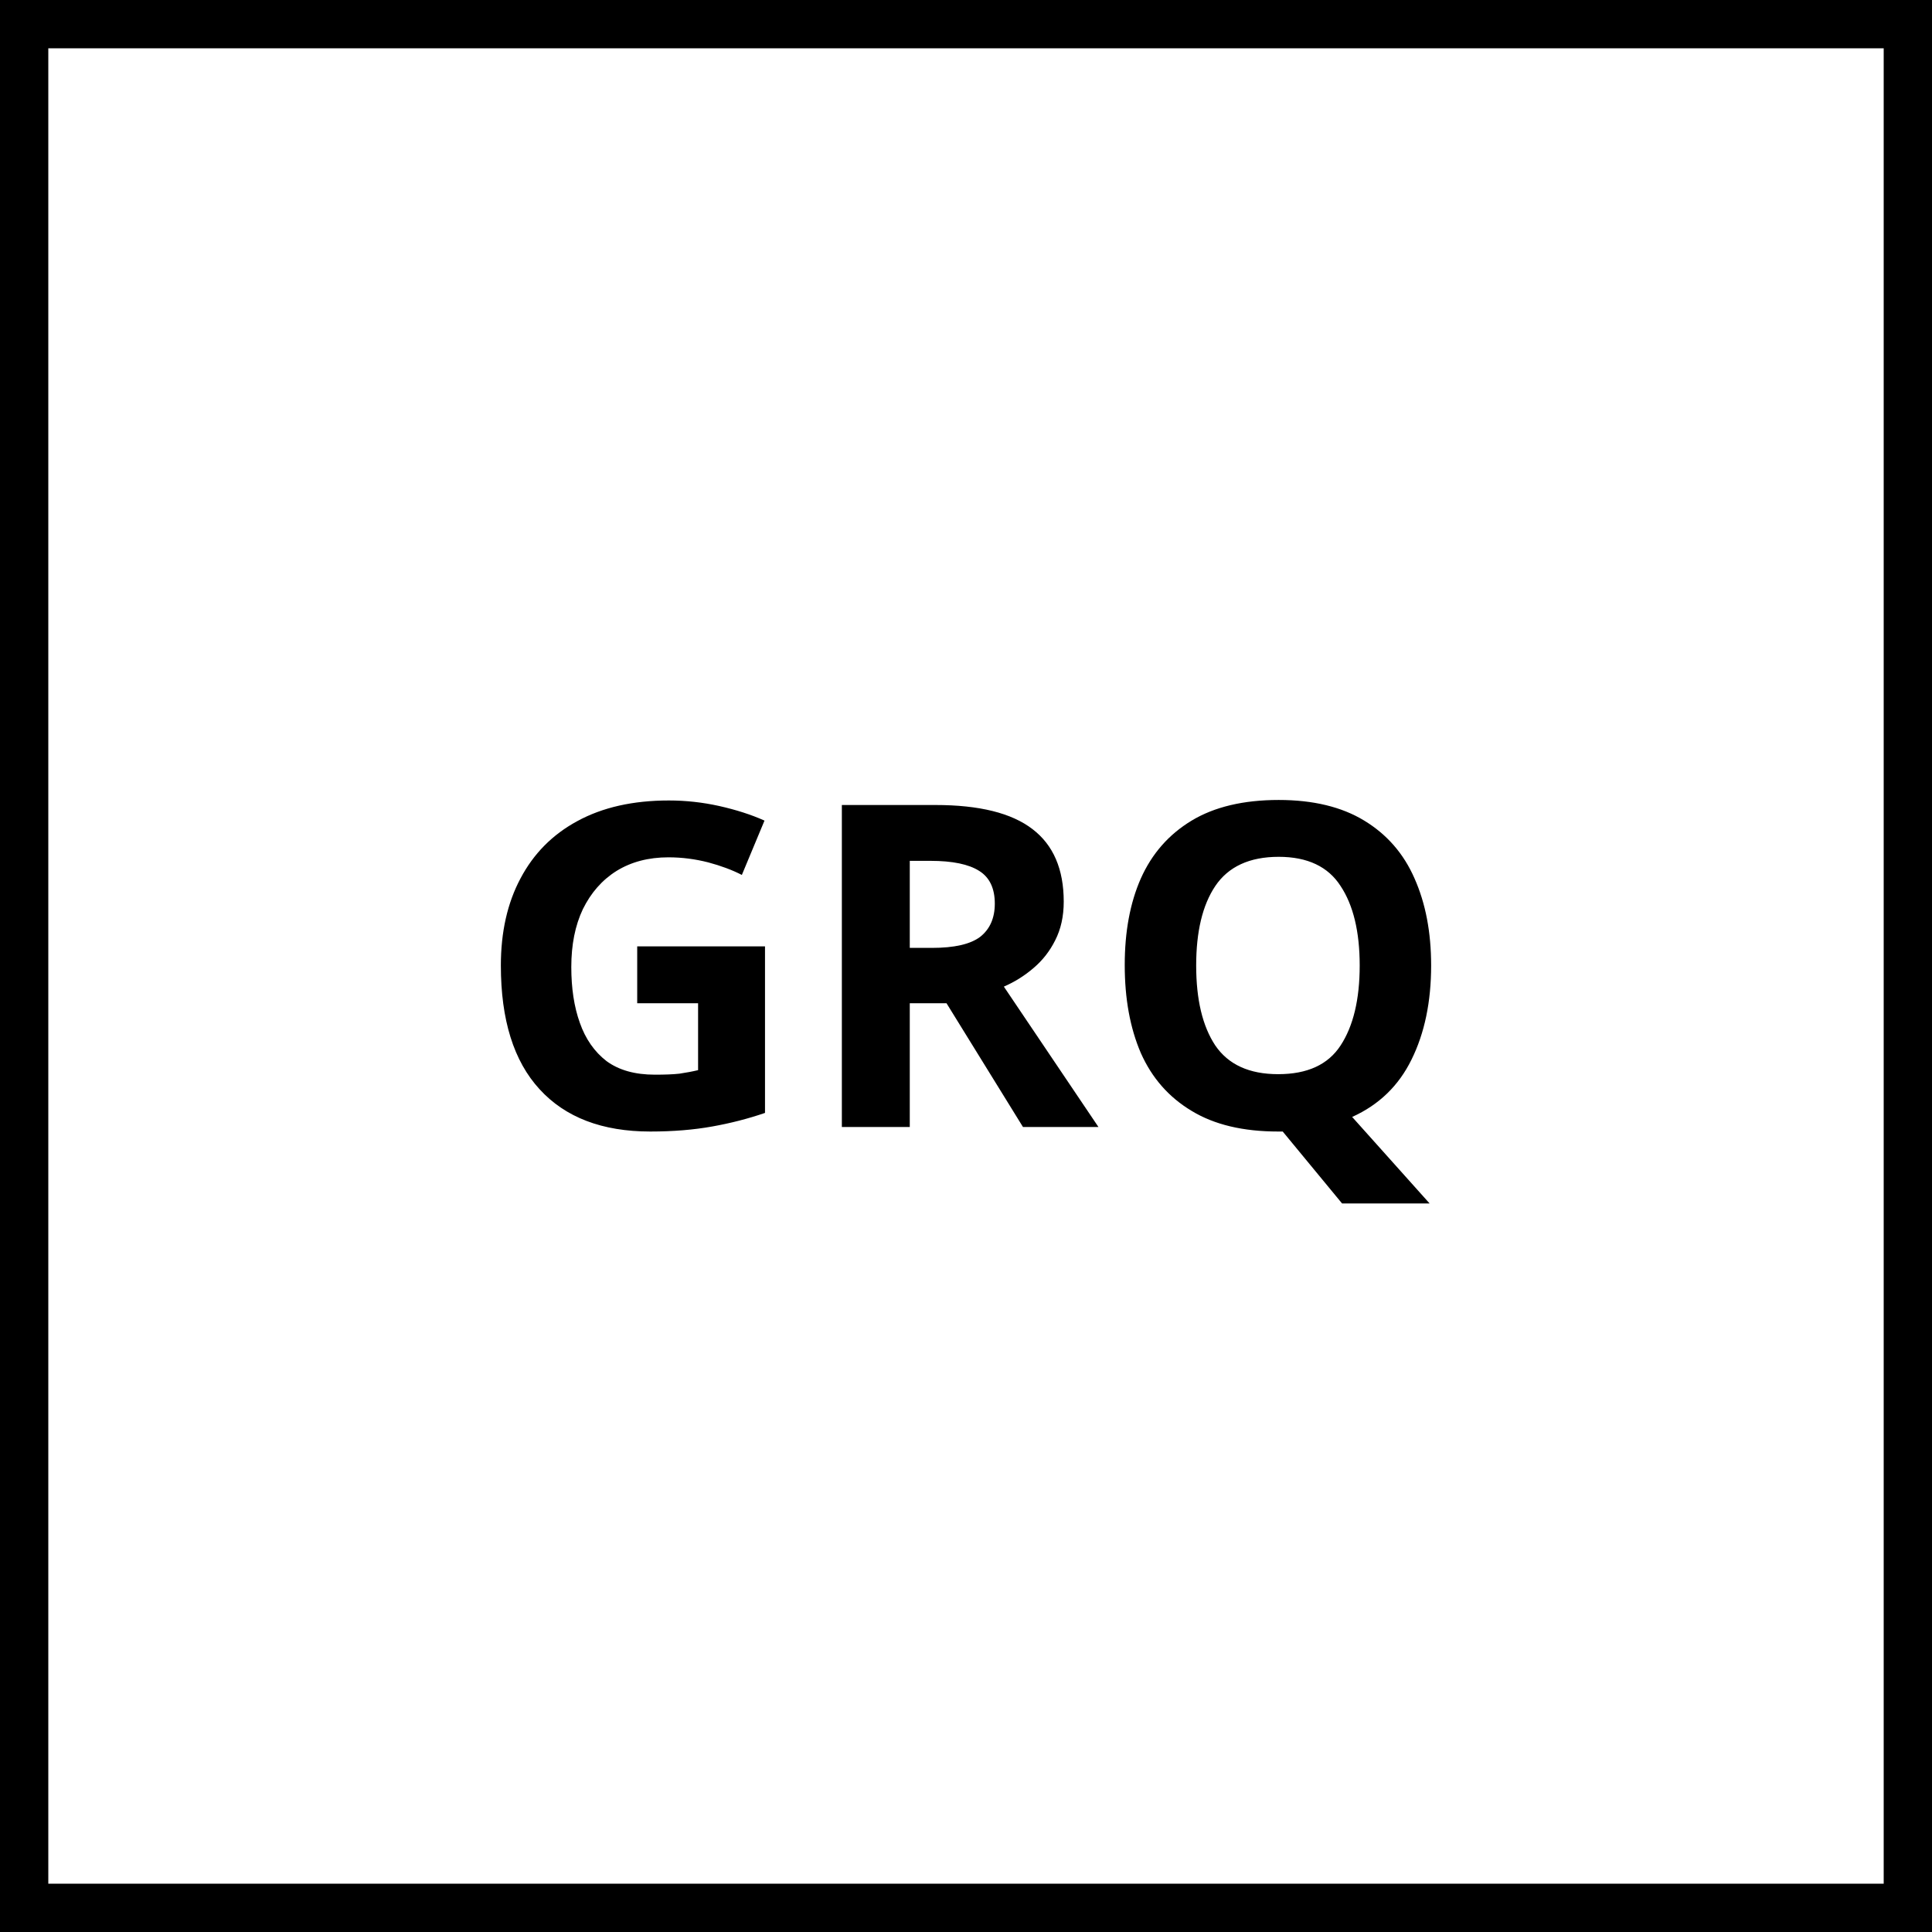
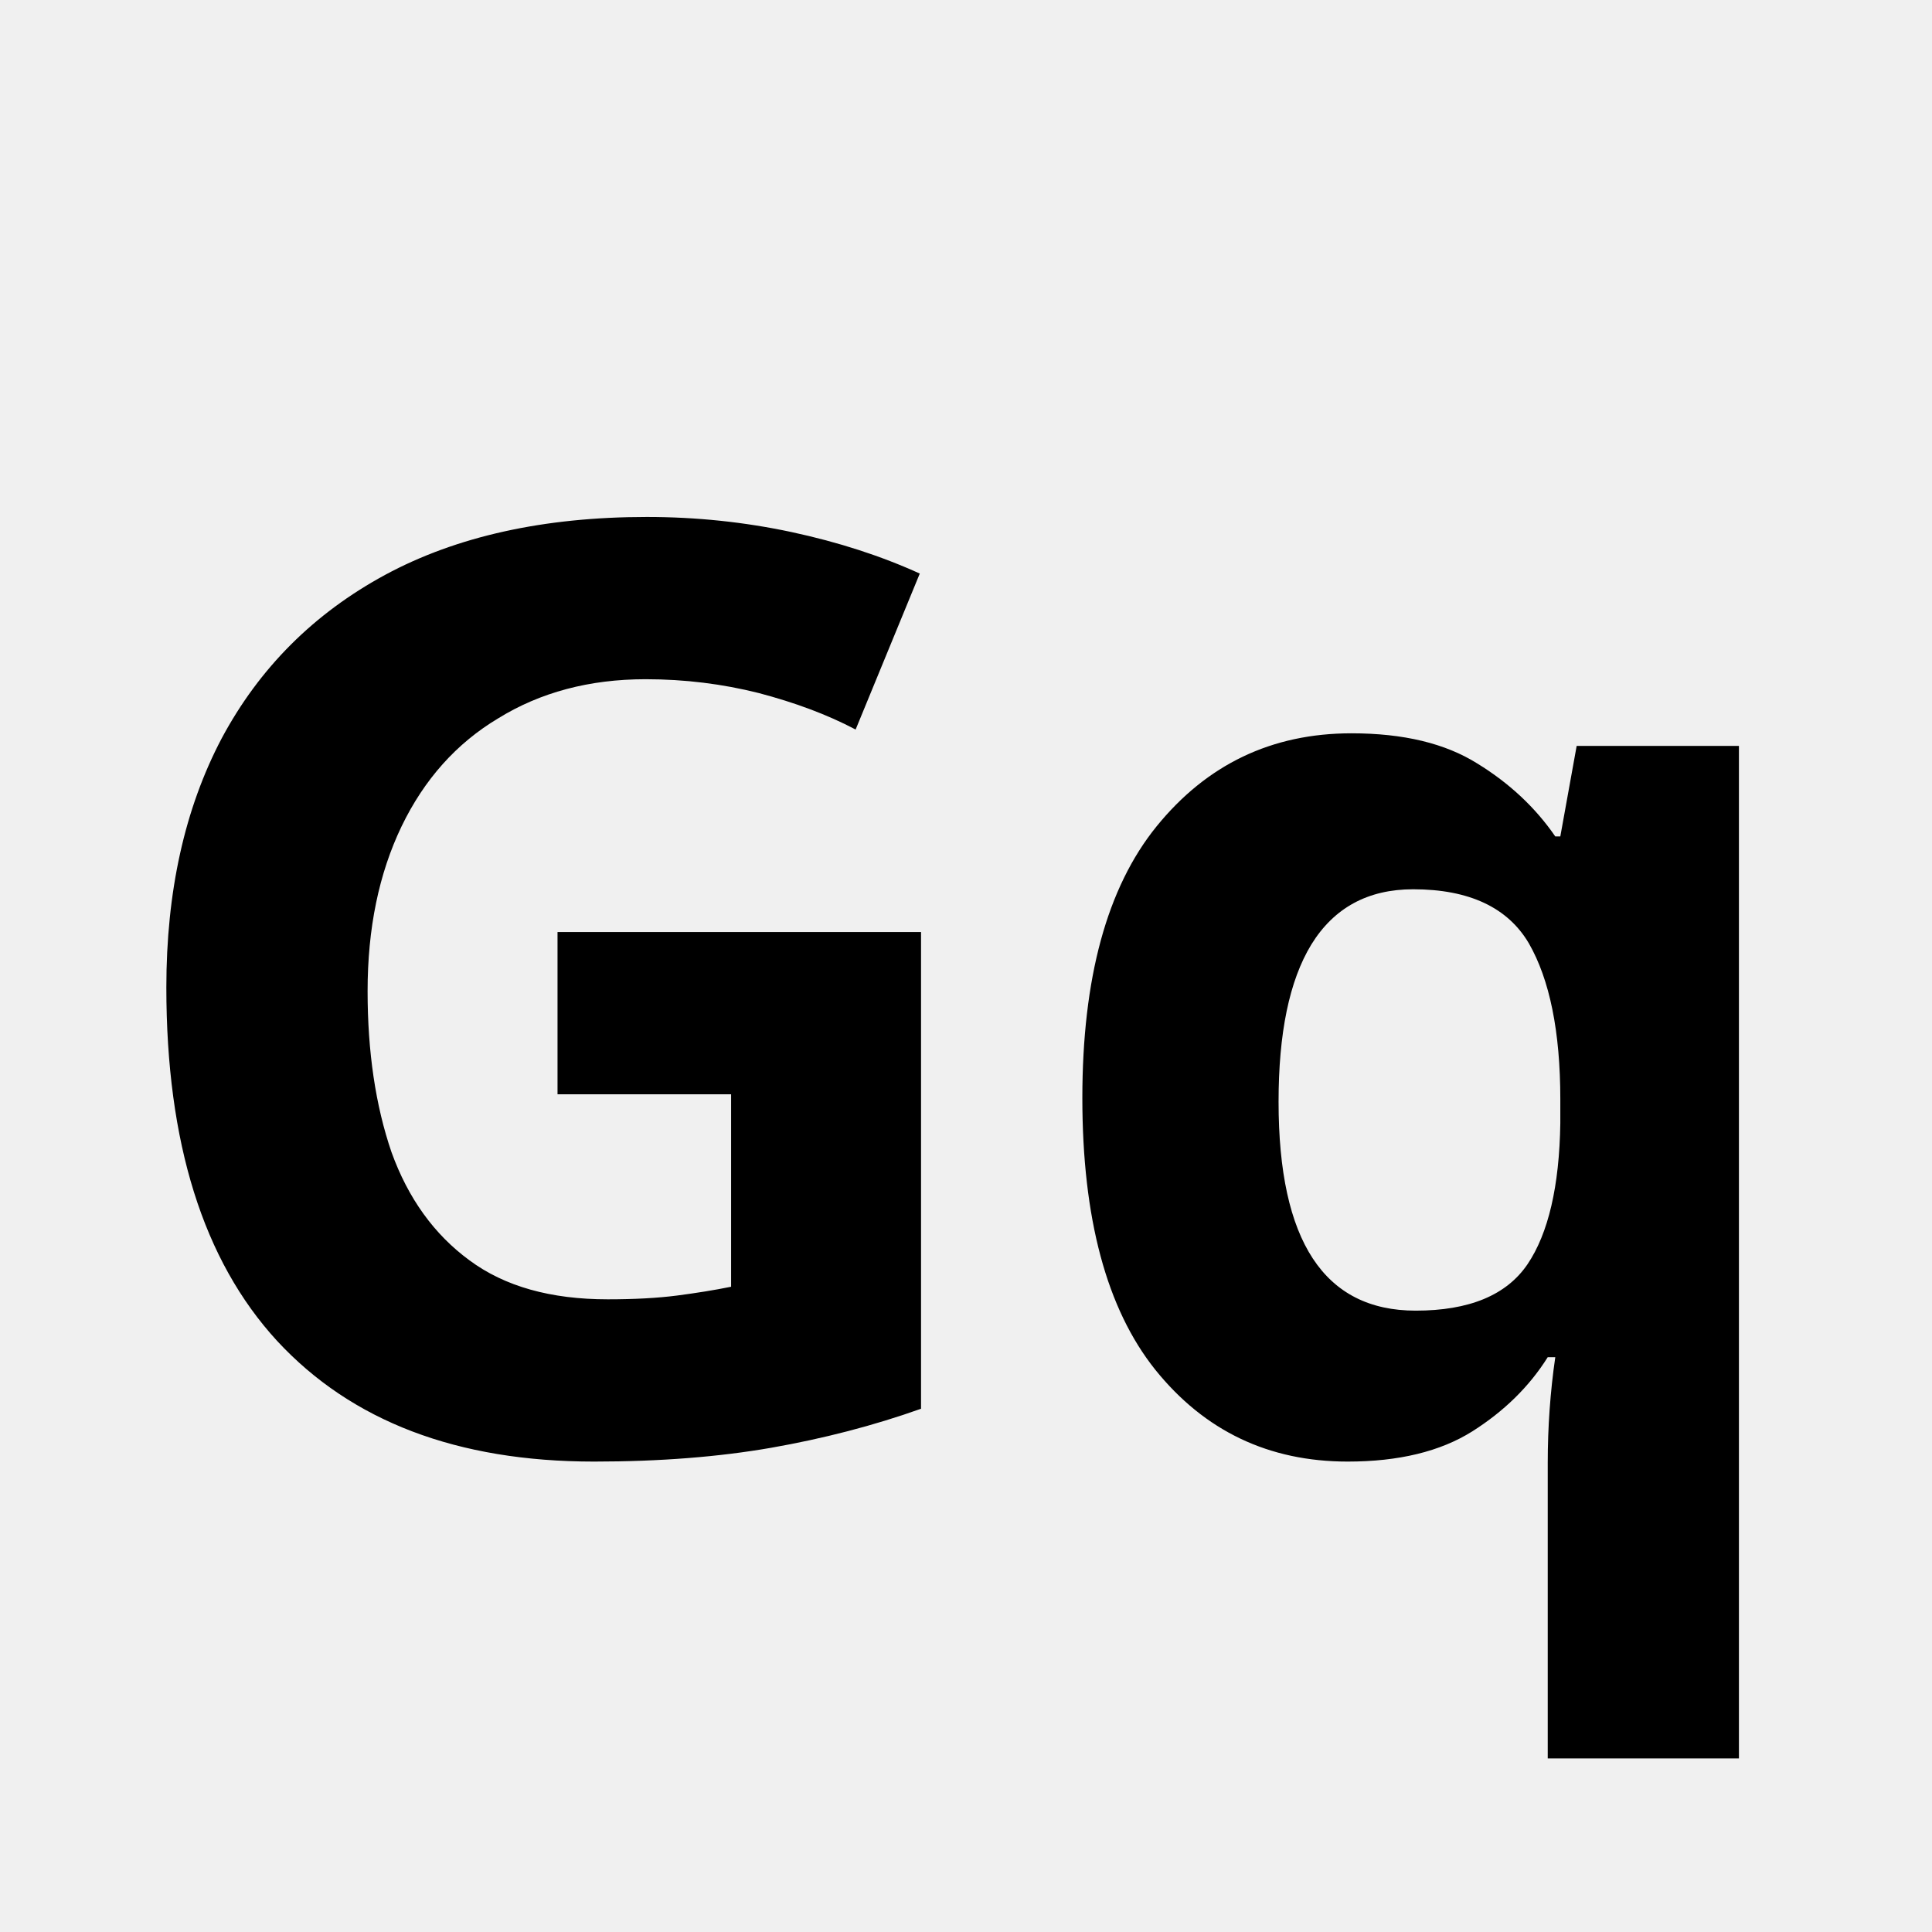
- <svg xmlns="http://www.w3.org/2000/svg" viewBox="0 0 60 60" width="60" height="60">
-   <rect width="60" height="60" fill="#fff" stroke="#000" stroke-width="3" />
-   <text x="30" y="35" text-anchor="middle" font-family="sans-serif" font-weight="700" font-size="14" fill="#000">GRQ</text>
+ <svg xmlns="http://www.w3.org/2000/svg" role="img" viewBox="0 0 24 24">
+   <text x="12" y="18" text-anchor="middle" font-family="sans-serif" font-weight="800" font-size="16">Gq</text>
</svg>
